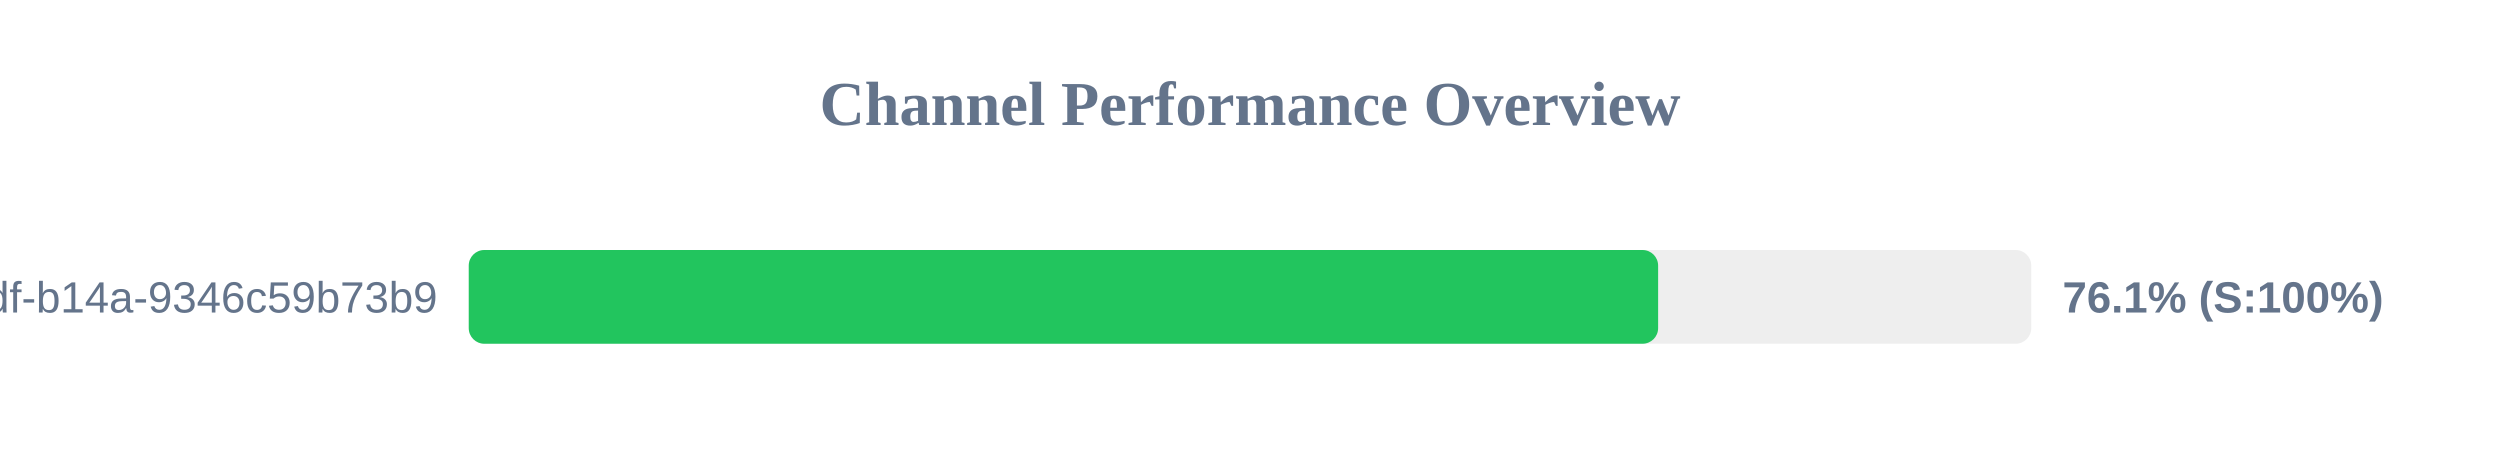
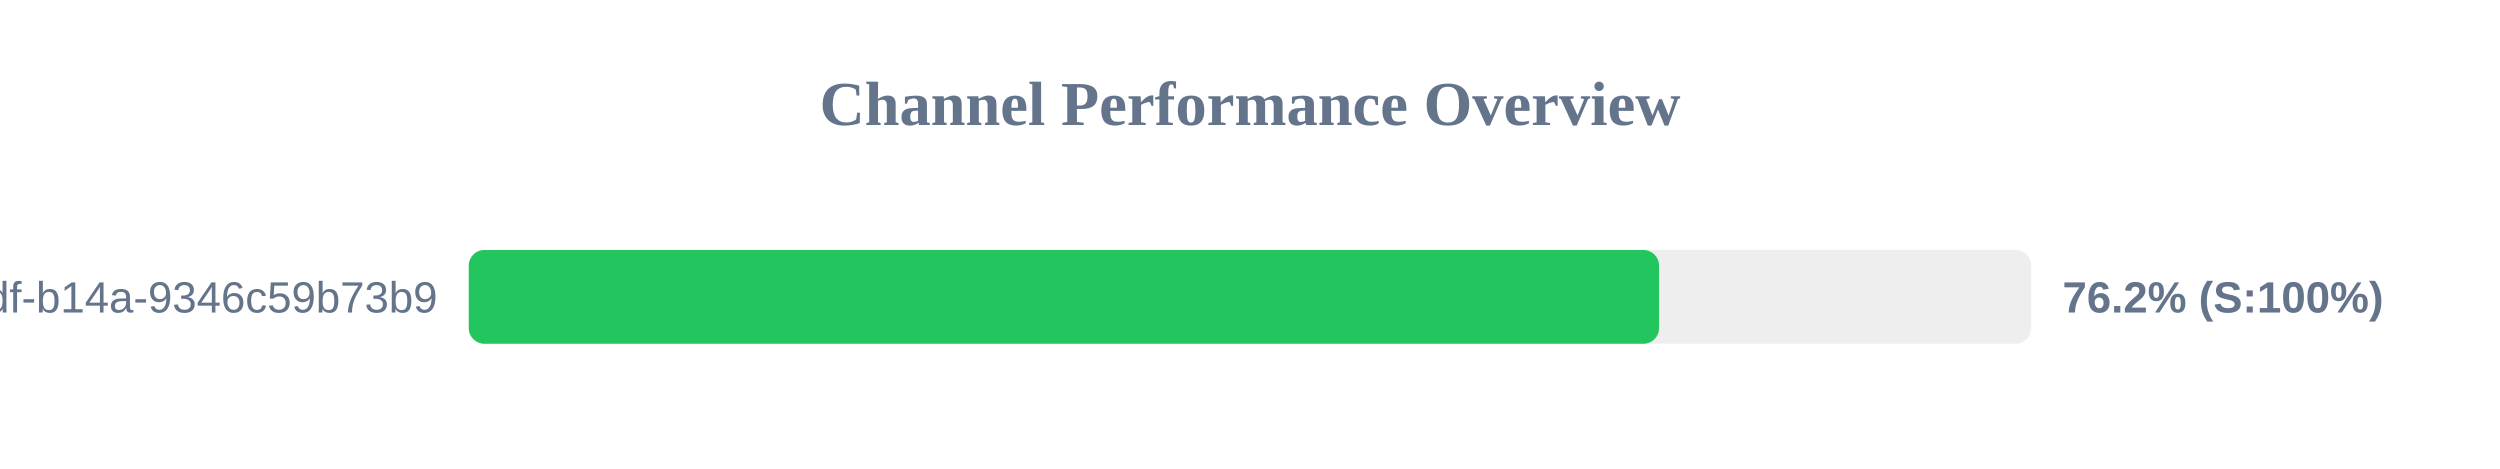
<svg xmlns="http://www.w3.org/2000/svg" width="800" height="150" version="1.1">
  <style>
        .row { font: 14px Arial; fill: #64748b; }
        .score { font: bold 14px Arial; fill: #64748b; }
    </style>
  <text x="400" y="40" text-anchor="middle" font-size="20px" font-weight="bold" fill="#64748b">Channel Performance Overview</text>
  <rect x="150" y="80" width="500" height="30" fill="#eee" rx="5" />
-   <rect x="150" y="80" width="380.6" height="30" fill="#22c55e" rx="5" />
+   <rect x="150" y="80" width="380.9" height="30" fill="#22c55e" rx="5" />
  <text x="140" y="100" text-anchor="end" class="row">?uuid=55ca7a9e-cf90-49df-b14a-9346c59b73b9</text>
-   <text x="660" y="100" text-anchor="start" class="score">76.1% (S:100%)</text>
+   <text x="660" y="100" text-anchor="start" class="score">76.2% (S:100%)</text>
</svg>
